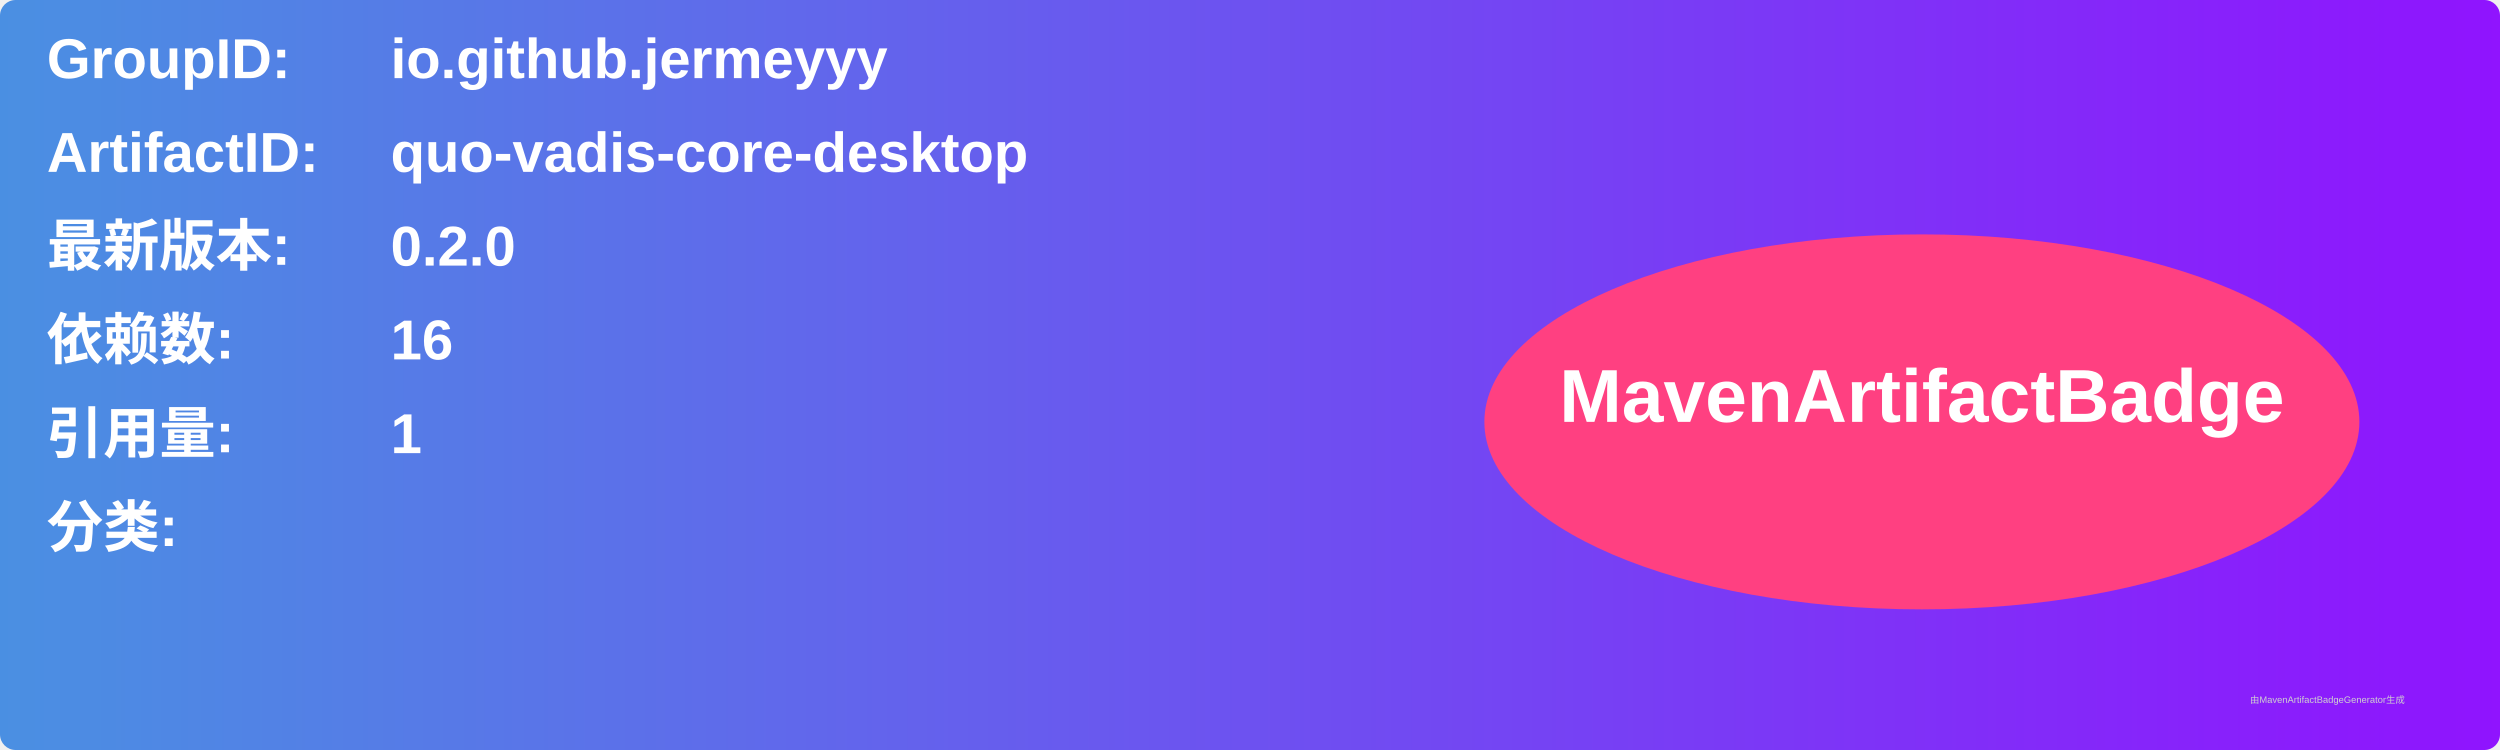
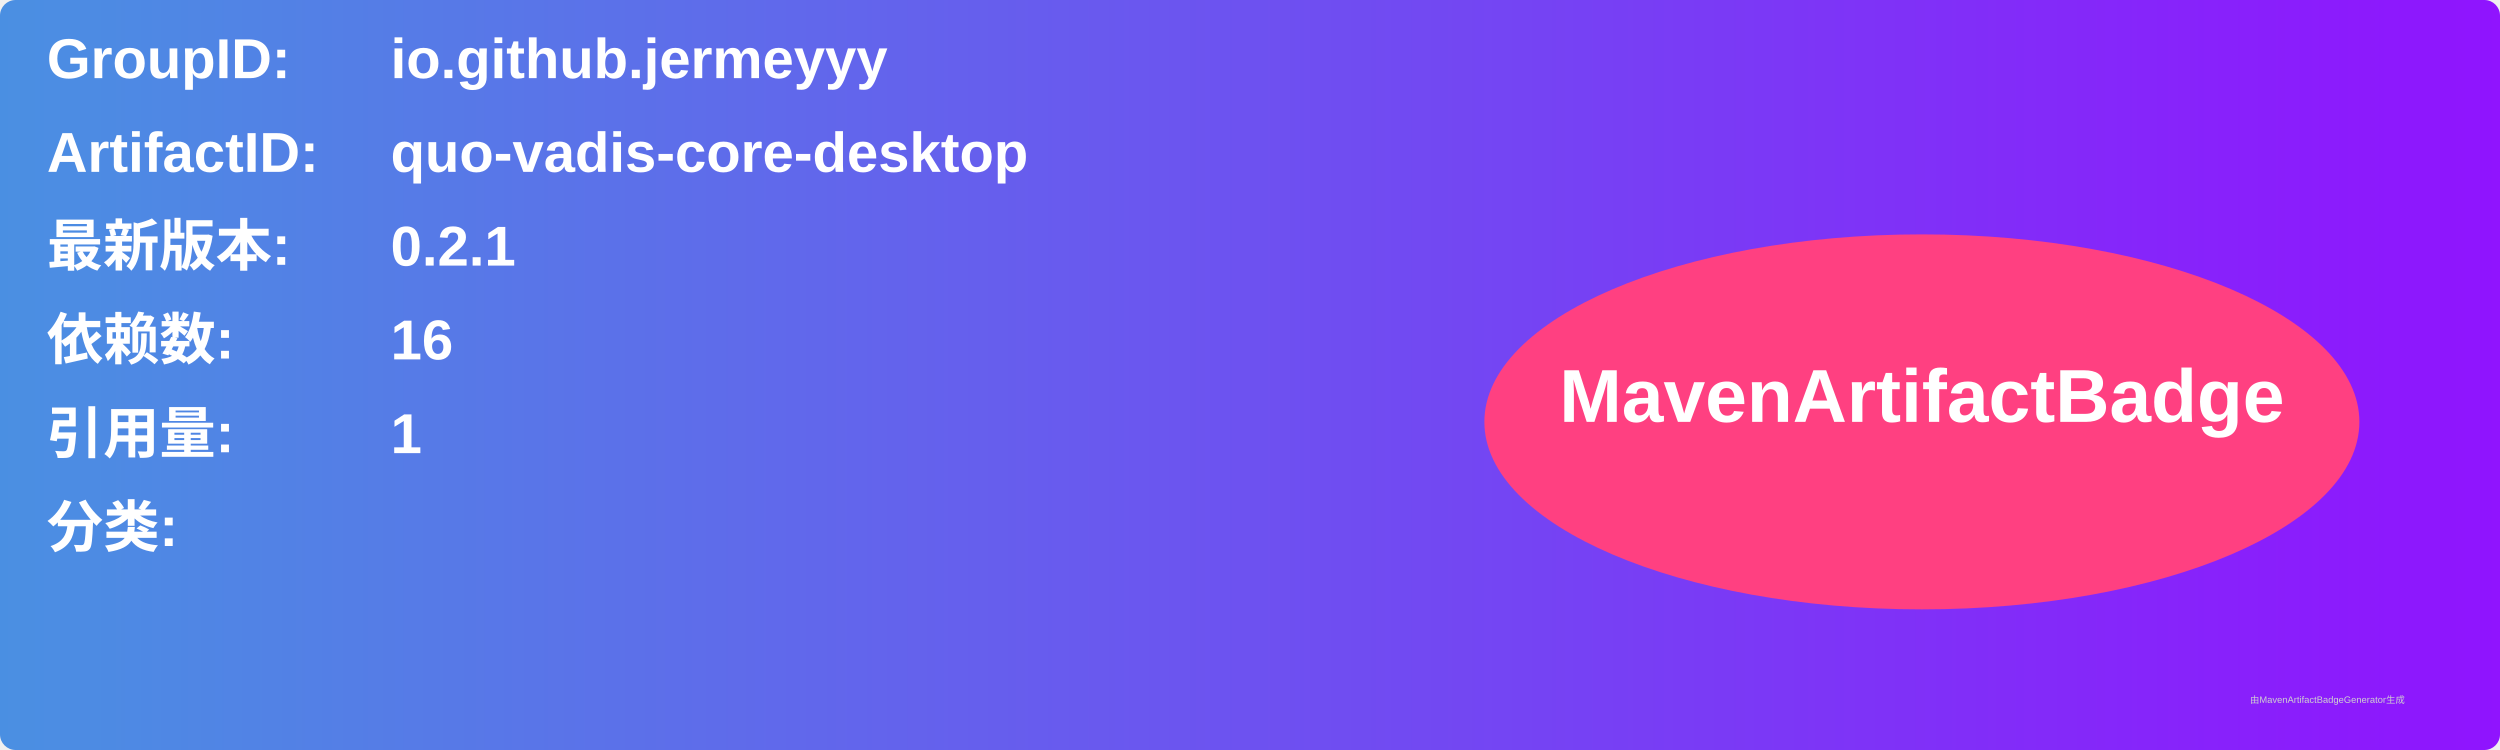
<svg xmlns="http://www.w3.org/2000/svg" width="800" height="240" viewBox="0 0 800 240">
  <linearGradient id="grad" x1="0%" y1="0%" x2="100%" y2="0%">
    <stop offset="0%" stop-color="#4a90e2" />
    <stop offset="100%" stop-color="#9013fe" />
  </linearGradient>
  <rect width="100%" height="100%" rx="5" ry="5" fill="url(#grad)" />
  <g transform="translate(15, 15)">
    <text x="0" y="10" font-family="Arial" font-size="18" fill="white" font-weight="bold" width="260">GroupID:</text>
    <text x="110" y="10" font-family="Arial" font-size="18" fill="white" font-weight="bold" width="460">io.github.jermeyyy</text>
    <text x="0" y="40" font-family="Arial" font-size="18" fill="white" font-weight="bold" width="260">ArtifactID:</text>
    <text x="110" y="40" font-family="Arial" font-size="18" fill="white" font-weight="bold" width="460">quo-vadis-core-desktop</text>
    <text x="0" y="70" font-family="Arial" font-size="18" fill="white" font-weight="bold">最新版本:</text>
    <text x="110" y="70" font-family="Arial" font-size="18" fill="white" font-weight="bold">
-       <tspan font-weight="bold">0.2.0</tspan>
+       <tspan font-weight="bold">0.2.1</tspan>
    </text>
    <text x="0" y="100" font-family="Arial" font-size="18" fill="white" font-weight="bold">依赖数: </text>
    <text x="110" y="100" font-family="Arial" font-size="18" fill="white">
      <tspan font-weight="bold">16</tspan>
    </text>
    <text x="0" y="130" font-family="Arial" font-size="18" fill="white" font-weight="bold">引用量: </text>
    <text x="110" y="130" font-family="Arial" font-size="18" fill="white">
      <tspan font-weight="bold">1</tspan>
    </text>
    <text x="0" y="160" font-family="Arial" font-size="18" fill="white" font-weight="bold">分类:</text>
    <text x="10" y="190" font-family="Arial" font-size="10" fill="white">
      <tspan font-weight="bold" />
    </text>
    <ellipse cx="600" cy="120" rx="140" ry="60" fill="#ff4081" />
    <text x="600" y="120" text-anchor="middle" font-family="Arial" font-size="24" fill="white" font-weight="bold">MavenArtifactBadge</text>
  </g>
  <text x="720" y="225" font-family="Arial" font-size="3" fill="#d0d0d0">由MavenArtifactBadgeGenerator生成</text>
</svg>
